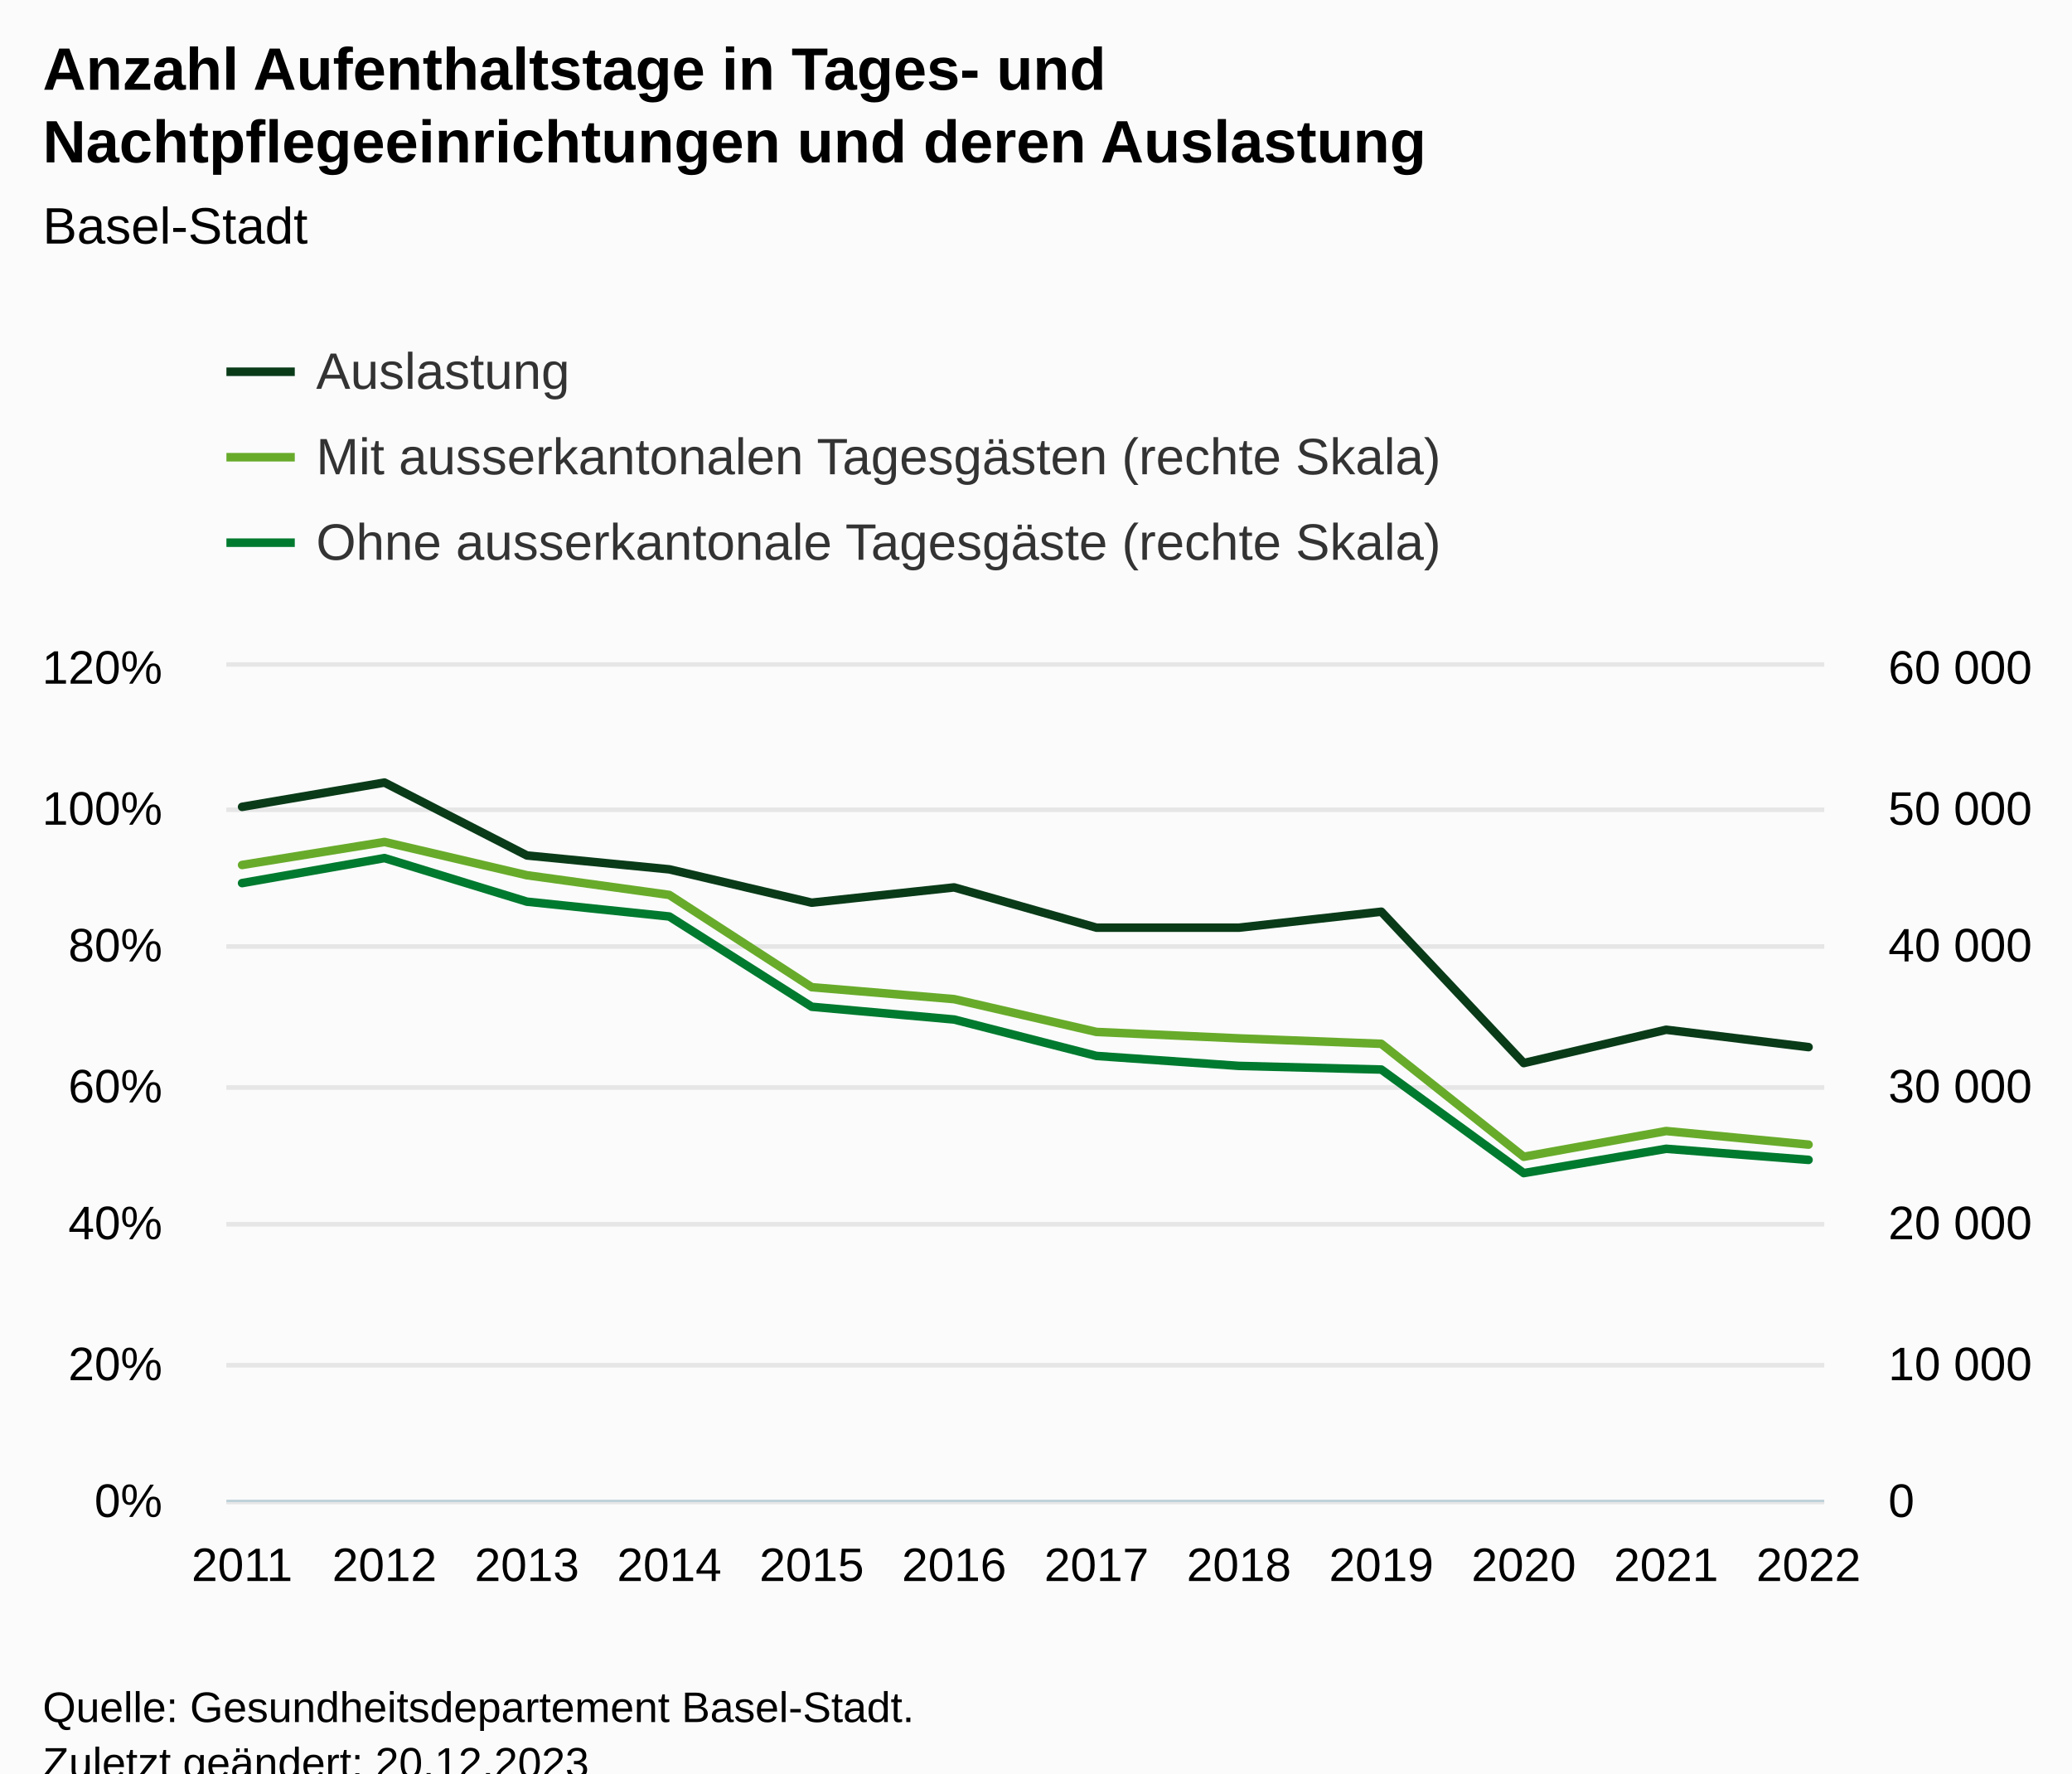
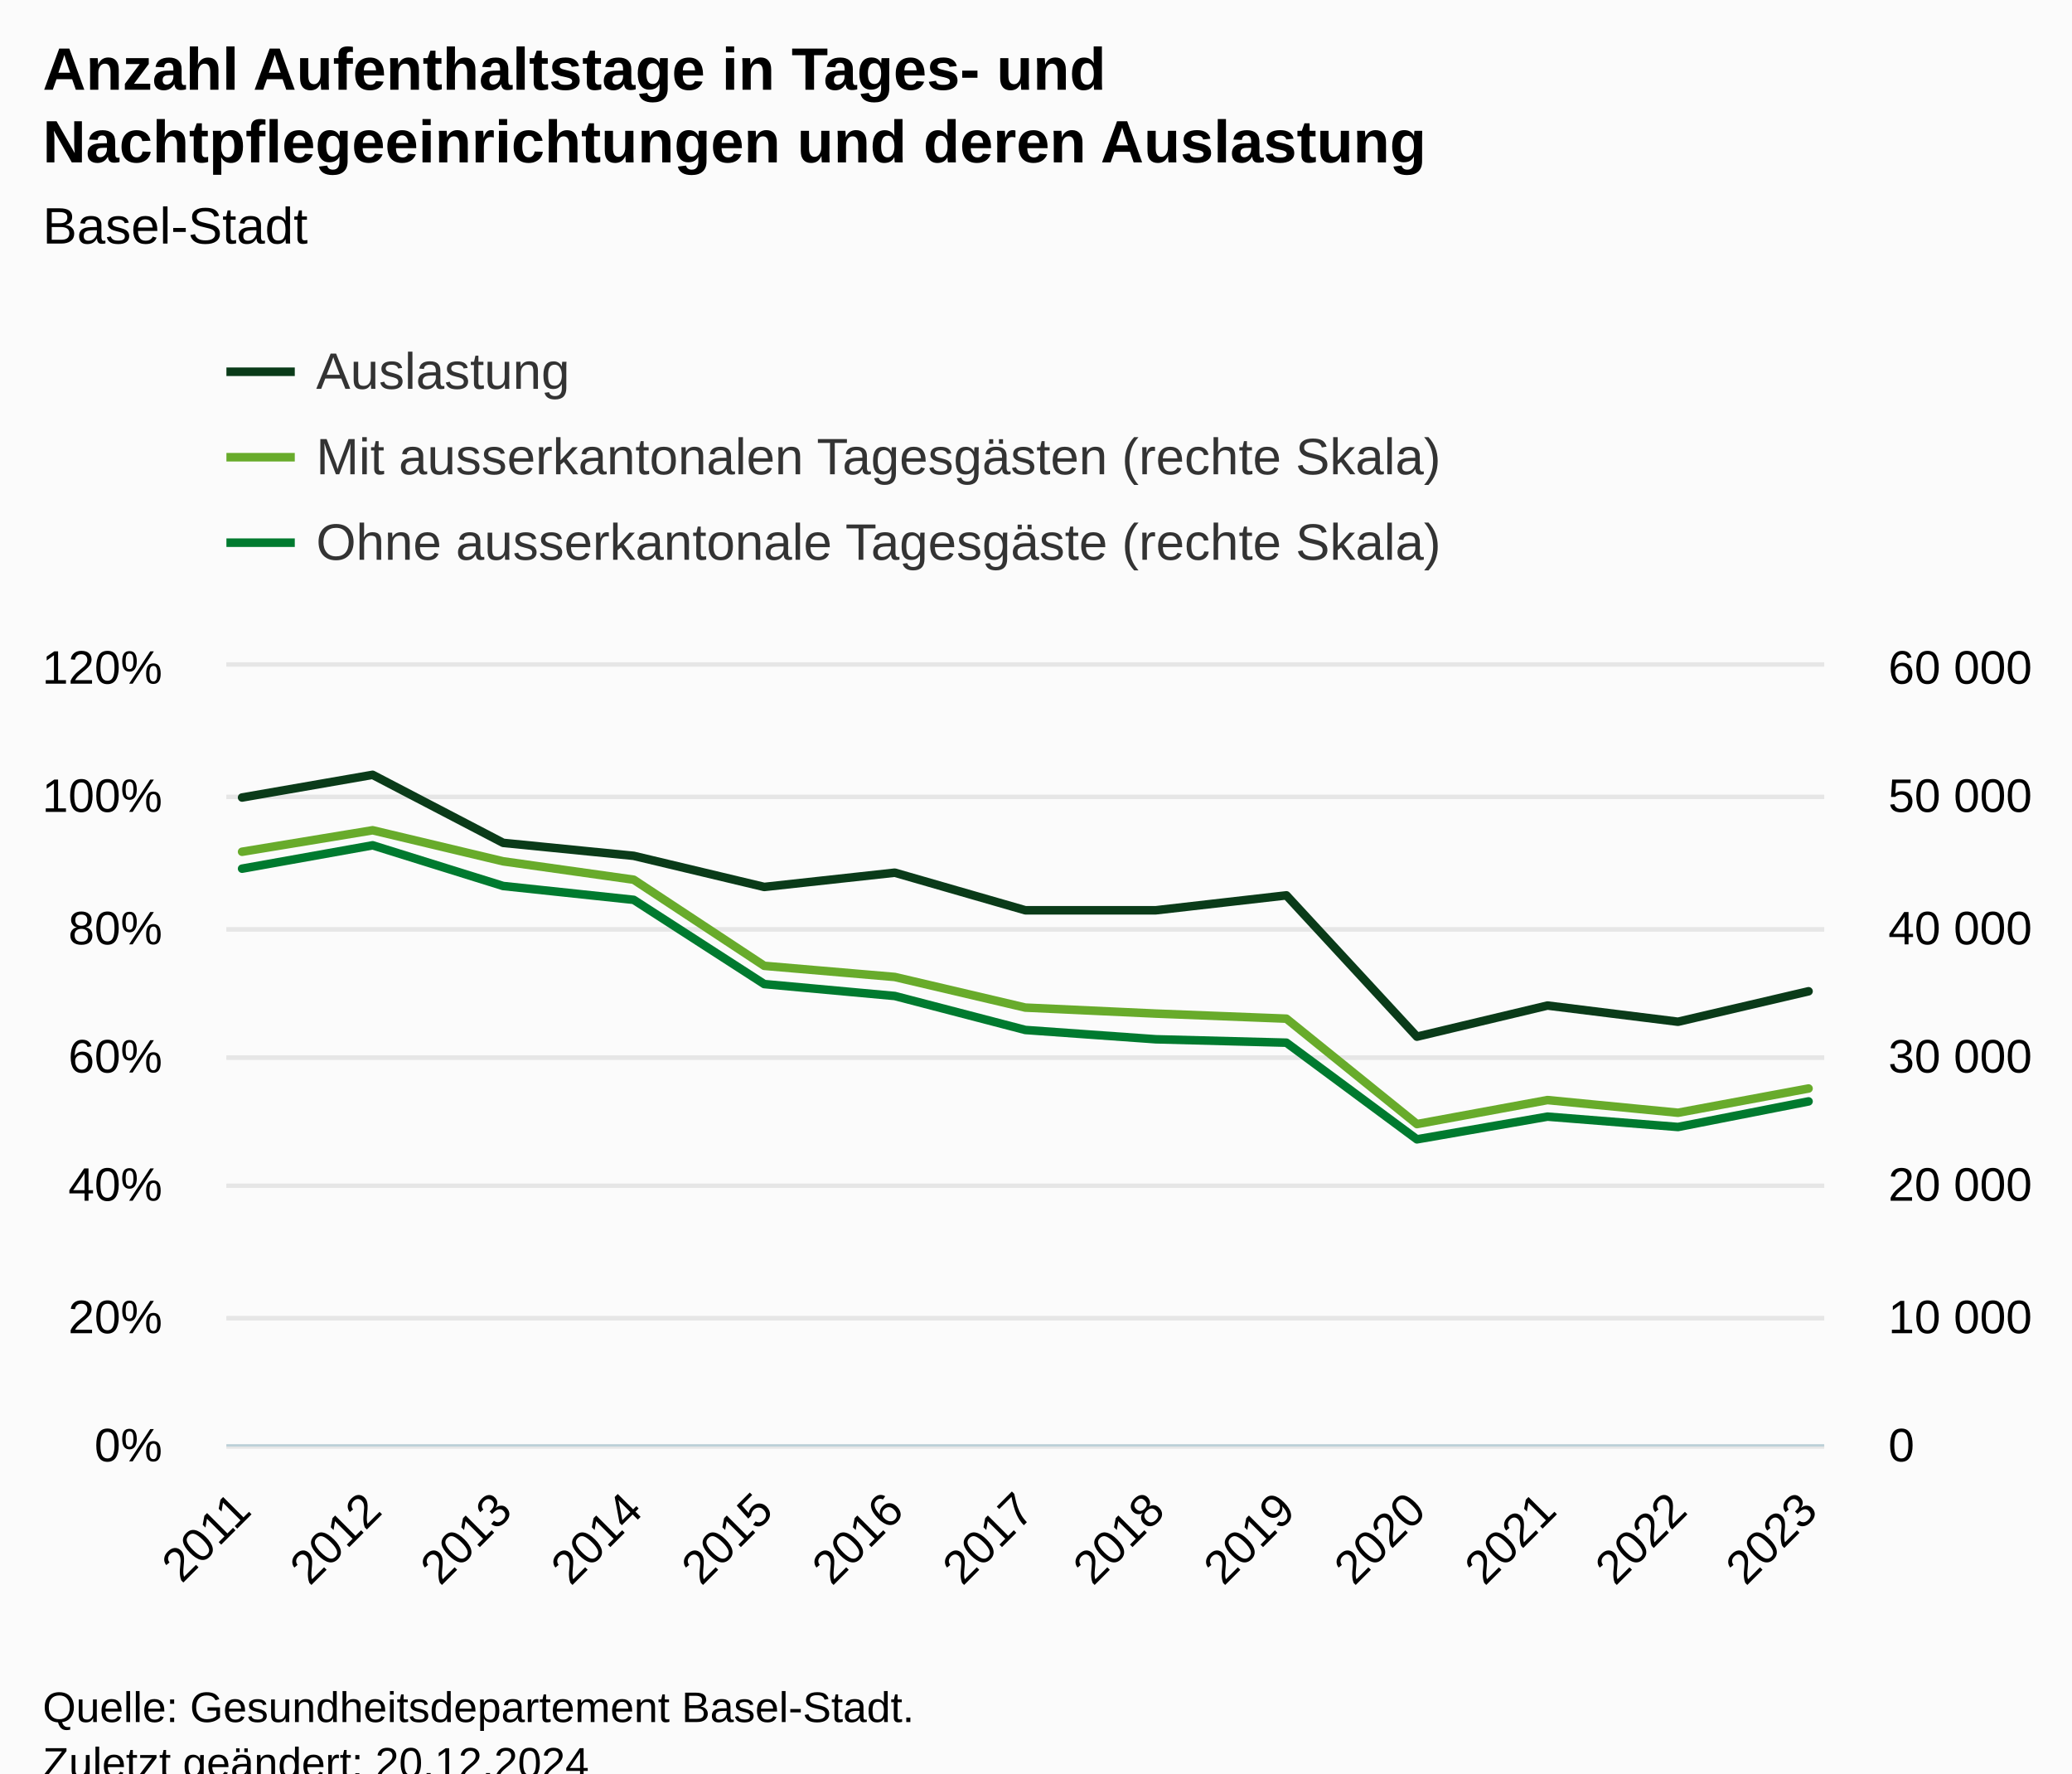
<svg xmlns="http://www.w3.org/2000/svg" version="1.1" class="highcharts-root" style="font-family:Arial;font-size:12px;" viewBox="0 0 485 415">
  <defs>
-     <clipPath id="highcharts-gcjk6fq-45-">
-       <rect x="0" y="0" width="374" height="195" fill="none" />
+     <clipPath id="highcharts-x6eeztx-48-">
+       <rect x="0" y="0" width="374" height="182" fill="none" />
    </clipPath>
-     <clipPath id="highcharts-gcjk6fq-58-">
-       <rect x="0" y="0" width="374" height="195" fill="none" />
+     <clipPath id="highcharts-x6eeztx-62-">
+       <rect x="0" y="0" width="374" height="182" fill="none" />
    </clipPath>
-     <clipPath id="highcharts-gcjk6fq-71-">
-       <rect x="0" y="0" width="374" height="195" fill="none" />
+     <clipPath id="highcharts-x6eeztx-76-">
+       <rect x="0" y="0" width="374" height="182" fill="none" />
    </clipPath>
-     <clipPath id="highcharts-gcjk6fq-84-">
-       <rect x="53" y="156" width="374" height="195" fill="none" />
+     <clipPath id="highcharts-x6eeztx-90-">
+       <rect x="53" y="156" width="374" height="182" fill="none" />
    </clipPath>
  </defs>
  <rect fill="#fbfbfb" class="highcharts-background" x="0" y="0" width="485" height="428" rx="0" ry="0" />
-   <rect fill="none" class="highcharts-plot-background" x="53" y="156" width="374" height="195" />
+   <rect fill="none" class="highcharts-plot-background" x="53" y="156" width="374" height="182" />
  <g class="highcharts-pane-group" data-z-index="0" />
  <g class="highcharts-grid highcharts-xaxis-grid" data-z-index="1">
-     <path fill="none" data-z-index="1" class="highcharts-grid-line" d="M 56.5 156 L 56.5 351" opacity="1" />
-     <path fill="none" data-z-index="1" class="highcharts-grid-line" d="M 89.5 156 L 89.5 351" opacity="1" />
-     <path fill="none" data-z-index="1" class="highcharts-grid-line" d="M 122.5 156 L 122.5 351" opacity="1" />
-     <path fill="none" data-z-index="1" class="highcharts-grid-line" d="M 156.5 156 L 156.5 351" opacity="1" />
-     <path fill="none" data-z-index="1" class="highcharts-grid-line" d="M 189.5 156 L 189.5 351" opacity="1" />
-     <path fill="none" data-z-index="1" class="highcharts-grid-line" d="M 222.5 156 L 222.5 351" opacity="1" />
-     <path fill="none" data-z-index="1" class="highcharts-grid-line" d="M 256.5 156 L 256.5 351" opacity="1" />
-     <path fill="none" data-z-index="1" class="highcharts-grid-line" d="M 289.5 156 L 289.5 351" opacity="1" />
-     <path fill="none" data-z-index="1" class="highcharts-grid-line" d="M 322.5 156 L 322.5 351" opacity="1" />
-     <path fill="none" data-z-index="1" class="highcharts-grid-line" d="M 356.5 156 L 356.5 351" opacity="1" />
-     <path fill="none" data-z-index="1" class="highcharts-grid-line" d="M 389.5 156 L 389.5 351" opacity="1" />
-     <path fill="none" data-z-index="1" class="highcharts-grid-line" d="M 422.5 156 L 422.5 351" opacity="1" />
+     <path fill="none" data-z-index="1" class="highcharts-grid-line" d="M 56.5 156 L 56.5 338" opacity="1" />
+     <path fill="none" data-z-index="1" class="highcharts-grid-line" d="M 86.5 156 L 86.5 338" opacity="1" />
+     <path fill="none" data-z-index="1" class="highcharts-grid-line" d="M 117.5 156 L 117.5 338" opacity="1" />
+     <path fill="none" data-z-index="1" class="highcharts-grid-line" d="M 147.5 156 L 147.5 338" opacity="1" />
+     <path fill="none" data-z-index="1" class="highcharts-grid-line" d="M 178.5 156 L 178.5 338" opacity="1" />
+     <path fill="none" data-z-index="1" class="highcharts-grid-line" d="M 208.5 156 L 208.5 338" opacity="1" />
+     <path fill="none" data-z-index="1" class="highcharts-grid-line" d="M 239.5 156 L 239.5 338" opacity="1" />
+     <path fill="none" data-z-index="1" class="highcharts-grid-line" d="M 270.5 156 L 270.5 338" opacity="1" />
+     <path fill="none" data-z-index="1" class="highcharts-grid-line" d="M 300.5 156 L 300.5 338" opacity="1" />
+     <path fill="none" data-z-index="1" class="highcharts-grid-line" d="M 331.5 156 L 331.5 338" opacity="1" />
+     <path fill="none" data-z-index="1" class="highcharts-grid-line" d="M 361.5 156 L 361.5 338" opacity="1" />
+     <path fill="none" data-z-index="1" class="highcharts-grid-line" d="M 392.5 156 L 392.5 338" opacity="1" />
+     <path fill="none" data-z-index="1" class="highcharts-grid-line" d="M 422.5 156 L 422.5 338" opacity="1" />
  </g>
  <g class="highcharts-grid highcharts-yaxis-grid" data-z-index="1">
-     <path fill="none" stroke="#e6e6e6" stroke-width="1" data-z-index="1" class="highcharts-grid-line" d="M 53 351.5 L 427 351.5" opacity="1" />
-     <path fill="none" stroke="#e6e6e6" stroke-width="1" data-z-index="1" class="highcharts-grid-line" d="M 53 319.5 L 427 319.5" opacity="1" />
-     <path fill="none" stroke="#e6e6e6" stroke-width="1" data-z-index="1" class="highcharts-grid-line" d="M 53 286.5 L 427 286.5" opacity="1" />
-     <path fill="none" stroke="#e6e6e6" stroke-width="1" data-z-index="1" class="highcharts-grid-line" d="M 53 254.5 L 427 254.5" opacity="1" />
-     <path fill="none" stroke="#e6e6e6" stroke-width="1" data-z-index="1" class="highcharts-grid-line" d="M 53 221.5 L 427 221.5" opacity="1" />
-     <path fill="none" stroke="#e6e6e6" stroke-width="1" data-z-index="1" class="highcharts-grid-line" d="M 53 189.5 L 427 189.5" opacity="1" />
+     <path fill="none" stroke="#e6e6e6" stroke-width="1" data-z-index="1" class="highcharts-grid-line" d="M 53 338.5 L 427 338.5" opacity="1" />
+     <path fill="none" stroke="#e6e6e6" stroke-width="1" data-z-index="1" class="highcharts-grid-line" d="M 53 308.5 L 427 308.5" opacity="1" />
+     <path fill="none" stroke="#e6e6e6" stroke-width="1" data-z-index="1" class="highcharts-grid-line" d="M 53 277.5 L 427 277.5" opacity="1" />
+     <path fill="none" stroke="#e6e6e6" stroke-width="1" data-z-index="1" class="highcharts-grid-line" d="M 53 247.5 L 427 247.5" opacity="1" />
+     <path fill="none" stroke="#e6e6e6" stroke-width="1" data-z-index="1" class="highcharts-grid-line" d="M 53 217.5 L 427 217.5" opacity="1" />
+     <path fill="none" stroke="#e6e6e6" stroke-width="1" data-z-index="1" class="highcharts-grid-line" d="M 53 186.5 L 427 186.5" opacity="1" />
    <path fill="none" stroke="#e6e6e6" stroke-width="1" data-z-index="1" class="highcharts-grid-line" d="M 53 155.5 L 427 155.5" opacity="1" />
  </g>
  <g class="highcharts-grid highcharts-yaxis-grid" data-z-index="1">
-     <path fill="none" stroke="#e6e6e6" stroke-width="1" data-z-index="1" class="highcharts-grid-line" d="M 53 351.5 L 427 351.5" opacity="1" />
-     <path fill="none" stroke="#e6e6e6" stroke-width="1" data-z-index="1" class="highcharts-grid-line" d="M 53 319.5 L 427 319.5" opacity="1" />
-     <path fill="none" stroke="#e6e6e6" stroke-width="1" data-z-index="1" class="highcharts-grid-line" d="M 53 286.5 L 427 286.5" opacity="1" />
-     <path fill="none" stroke="#e6e6e6" stroke-width="1" data-z-index="1" class="highcharts-grid-line" d="M 53 254.5 L 427 254.5" opacity="1" />
-     <path fill="none" stroke="#e6e6e6" stroke-width="1" data-z-index="1" class="highcharts-grid-line" d="M 53 221.5 L 427 221.5" opacity="1" />
-     <path fill="none" stroke="#e6e6e6" stroke-width="1" data-z-index="1" class="highcharts-grid-line" d="M 53 189.5 L 427 189.5" opacity="1" />
+     <path fill="none" stroke="#e6e6e6" stroke-width="1" data-z-index="1" class="highcharts-grid-line" d="M 53 338.5 L 427 338.5" opacity="1" />
+     <path fill="none" stroke="#e6e6e6" stroke-width="1" data-z-index="1" class="highcharts-grid-line" d="M 53 308.5 L 427 308.5" opacity="1" />
+     <path fill="none" stroke="#e6e6e6" stroke-width="1" data-z-index="1" class="highcharts-grid-line" d="M 53 277.5 L 427 277.5" opacity="1" />
+     <path fill="none" stroke="#e6e6e6" stroke-width="1" data-z-index="1" class="highcharts-grid-line" d="M 53 247.5 L 427 247.5" opacity="1" />
+     <path fill="none" stroke="#e6e6e6" stroke-width="1" data-z-index="1" class="highcharts-grid-line" d="M 53 217.5 L 427 217.5" opacity="1" />
+     <path fill="none" stroke="#e6e6e6" stroke-width="1" data-z-index="1" class="highcharts-grid-line" d="M 53 186.5 L 427 186.5" opacity="1" />
    <path fill="none" stroke="#e6e6e6" stroke-width="1" data-z-index="1" class="highcharts-grid-line" d="M 53 155.5 L 427 155.5" opacity="1" />
  </g>
-   <rect fill="none" class="highcharts-plot-border" data-z-index="1" x="53" y="156" width="374" height="195" />
+   <rect fill="none" class="highcharts-plot-border" data-z-index="1" x="53" y="156" width="374" height="182" />
  <g class="highcharts-axis highcharts-xaxis" data-z-index="2">
-     <path fill="none" class="highcharts-axis-line" stroke="#B9CFD7" stroke-width="0.5" data-z-index="7" d="M 53 351.25 L 427 351.25" />
+     <path fill="none" class="highcharts-axis-line" stroke="#B9CFD7" stroke-width="0.5" data-z-index="7" d="M 53 338.25 L 427 338.25" />
  </g>
  <g class="highcharts-axis highcharts-yaxis" data-z-index="2">
-     <path fill="none" class="highcharts-axis-line" data-z-index="7" d="M 427 156 L 427 351" />
+     <path fill="none" class="highcharts-axis-line" data-z-index="7" d="M 427 156 L 427 338" />
  </g>
  <g class="highcharts-axis highcharts-yaxis" data-z-index="2">
-     <path fill="none" class="highcharts-axis-line" data-z-index="7" d="M 53 156 L 53 351" />
+     <path fill="none" class="highcharts-axis-line" data-z-index="7" d="M 53 156 L 53 338" />
  </g>
  <g class="highcharts-series-group" data-z-index="3">
-     <g class="highcharts-series highcharts-series-0 highcharts-line-series" data-z-index="0.1" opacity="1" transform="translate(53,156) scale(1 1)" clip-path="url(#highcharts-gcjk6fq-58-)">
-       <path fill="none" d="M 3.667 32.825 L 37 27.138 L 70.333 44.2 L 103.667 47.45 L 137 55.25 L 170.333 51.675 L 203.667 61.1 L 237 61.1 L 270.333 57.362 L 303.667 92.788 L 337 84.987 L 370.333 89.05" class="highcharts-graph" data-z-index="1" stroke="#0a3b19" stroke-width="2" stroke-linejoin="round" stroke-linecap="round" />
+     <g class="highcharts-series highcharts-series-0 highcharts-line-series" data-z-index="0.1" opacity="1" transform="translate(53,156) scale(1 1)" clip-path="url(#highcharts-x6eeztx-62-)">
+       <path fill="none" d="M 3.667 30.637 L 34.222 25.328 L 64.778 41.253 L 95.333 44.287 L 125.889 51.567 L 156.444 48.23 L 187 57.027 L 217.556 57.027 L 248.111 53.538 L 278.667 86.602 L 309.222 79.322 L 339.778 83.113 L 370.333 75.985" class="highcharts-graph" data-z-index="1" stroke="#0a3b19" stroke-width="2" stroke-linejoin="round" stroke-linecap="round" />
    </g>
    <g class="highcharts-markers highcharts-series-0 highcharts-line-series" data-z-index="0.1" opacity="1" transform="translate(53,156) scale(1 1)" clip-path="none" />
-     <g class="highcharts-series highcharts-series-1 highcharts-line-series" data-z-index="0.1" opacity="1" transform="translate(53,156) scale(1 1)" clip-path="url(#highcharts-gcjk6fq-71-)">
-       <path fill="none" d="M 3.667 46.426 L 37 41.041 L 70.333 48.828 L 103.667 53.436 L 137 75.029 L 170.333 77.825 L 203.667 85.501 L 237 87.006 L 270.333 88.28 L 303.667 114.712 L 337 108.69 L 370.333 111.868" class="highcharts-graph" data-z-index="1" stroke="#68ab2b" stroke-width="2" stroke-linejoin="round" stroke-linecap="round" />
+     <g class="highcharts-series highcharts-series-1 highcharts-line-series" data-z-index="0.1" opacity="1" transform="translate(53,156) scale(1 1)" clip-path="url(#highcharts-x6eeztx-76-)">
+       <path fill="none" d="M 3.667 43.331 L 34.222 38.305 L 64.778 45.573 L 95.333 49.874 L 125.889 70.028 L 156.444 72.636 L 187 79.801 L 217.556 81.205 L 248.111 82.394 L 278.667 107.065 L 309.222 101.444 L 339.778 104.41 L 370.333 98.735" class="highcharts-graph" data-z-index="1" stroke="#68ab2b" stroke-width="2" stroke-linejoin="round" stroke-linecap="round" />
    </g>
    <g class="highcharts-markers highcharts-series-1 highcharts-line-series" data-z-index="0.1" opacity="1" transform="translate(53,156) scale(1 1)" clip-path="none" />
-     <g class="highcharts-series highcharts-series-2 highcharts-line-series" data-z-index="0.1" opacity="1" transform="translate(53,156) scale(1 1)" clip-path="url(#highcharts-gcjk6fq-71-)">
-       <path fill="none" d="M 3.667 50.668 L 37 44.811 L 70.333 55.013 L 103.667 58.484 L 137 79.606 L 170.333 82.592 L 203.667 91.114 L 237 93.447 L 270.333 94.302 L 303.667 118.534 L 337 112.843 L 370.333 115.44" class="highcharts-graph" data-z-index="1" stroke="#007a2f" stroke-width="2" stroke-linejoin="round" stroke-linecap="round" />
+     <g class="highcharts-series highcharts-series-2 highcharts-line-series" data-z-index="0.1" opacity="1" transform="translate(53,156) scale(1 1)" clip-path="url(#highcharts-x6eeztx-76-)">
+       <path fill="none" d="M 3.667 47.29 L 34.222 41.824 L 64.778 51.345 L 95.333 54.585 L 125.889 74.298 L 156.444 77.086 L 187 85.04 L 217.556 87.217 L 248.111 88.015 L 278.667 110.632 L 309.222 105.32 L 339.778 107.744 L 370.333 101.756" class="highcharts-graph" data-z-index="1" stroke="#007a2f" stroke-width="2" stroke-linejoin="round" stroke-linecap="round" />
    </g>
    <g class="highcharts-markers highcharts-series-2 highcharts-line-series" data-z-index="0.1" opacity="1" transform="translate(53,156) scale(1 1)" clip-path="none" />
  </g>
  <text x="10" text-anchor="start" class="highcharts-title" data-z-index="4" style="color:#000000;font-size:14px;font-weight:bold;fill:#000000;" y="21">
    <tspan>Anzahl Aufenthaltstage in Tages- und</tspan>
    <tspan dy="17" x="10">Nachtpflegeeinrichtungen und deren Auslastung</tspan>
  </text>
  <text x="10" text-anchor="start" class="highcharts-subtitle" data-z-index="4" style="color:#000000;font-size:12px;font-weight:normal;fill:#000000;" y="57">
    <tspan>Basel-Stadt</tspan>
  </text>
  <text x="10" text-anchor="start" class="highcharts-caption" data-z-index="4" style="color:#666666;fill:#666666;" y="385" />
  <g class="highcharts-legend" data-z-index="7" transform="translate(45,73)">
    <rect fill="none" class="highcharts-legend-box" rx="0" ry="0" x="0" y="0" width="311" height="71" visibility="visible" />
    <g data-z-index="1">
      <g>
        <g class="highcharts-legend-item highcharts-line-series highcharts-color-undefined highcharts-series-0" data-z-index="1" transform="translate(8,3)">
          <path fill="none" d="M 0 11 L 16 11" class="highcharts-graph" stroke="#0a3b19" stroke-width="2" />
          <text x="21" style="color:#333333;cursor:pointer;font-size:12px;font-weight:normal;fill:#333333;" text-anchor="start" data-z-index="2" y="15">
            <tspan>Auslastung</tspan>
          </text>
        </g>
        <g class="highcharts-legend-item highcharts-line-series highcharts-color-undefined highcharts-series-1" data-z-index="1" transform="translate(8,23)">
          <path fill="none" d="M 0 11 L 16 11" class="highcharts-graph" stroke="#68ab2b" stroke-width="2" />
          <text x="21" y="15" style="color:#333333;cursor:pointer;font-size:12px;font-weight:normal;fill:#333333;" text-anchor="start" data-z-index="2">
            <tspan>Mit ausserkantonalen Tagesgästen (rechte Skala)</tspan>
          </text>
        </g>
        <g class="highcharts-legend-item highcharts-line-series highcharts-color-undefined highcharts-series-2" data-z-index="1" transform="translate(8,43)">
          <path fill="none" d="M 0 11 L 16 11" class="highcharts-graph" stroke="#007a2f" stroke-width="2" />
          <text x="21" y="15" style="color:#333333;cursor:pointer;font-size:12px;font-weight:normal;fill:#333333;" text-anchor="start" data-z-index="2">
            <tspan>Ohne ausserkantonale Tagesgäste (rechte Skala)</tspan>
          </text>
        </g>
      </g>
    </g>
  </g>
  <g class="highcharts-axis-labels highcharts-xaxis-labels" data-z-index="7">
-     <text x="56.667" style="color:#000000;cursor:default;font-size:11px;fill:#000000;" text-anchor="middle" transform="translate(0,0)" y="370" opacity="1">2011</text>
-     <text x="90" style="color:#000000;cursor:default;font-size:11px;fill:#000000;" text-anchor="middle" transform="translate(0,0)" y="370" opacity="1">2012</text>
-     <text x="123.333" style="color:#000000;cursor:default;font-size:11px;fill:#000000;" text-anchor="middle" transform="translate(0,0)" y="370" opacity="1">2013</text>
-     <text x="156.667" style="color:#000000;cursor:default;font-size:11px;fill:#000000;" text-anchor="middle" transform="translate(0,0)" y="370" opacity="1">2014</text>
-     <text x="190" style="color:#000000;cursor:default;font-size:11px;fill:#000000;" text-anchor="middle" transform="translate(0,0)" y="370" opacity="1">2015</text>
-     <text x="223.333" style="color:#000000;cursor:default;font-size:11px;fill:#000000;" text-anchor="middle" transform="translate(0,0)" y="370" opacity="1">2016</text>
-     <text x="256.667" style="color:#000000;cursor:default;font-size:11px;fill:#000000;" text-anchor="middle" transform="translate(0,0)" y="370" opacity="1">2017</text>
-     <text x="290" style="color:#000000;cursor:default;font-size:11px;fill:#000000;" text-anchor="middle" transform="translate(0,0)" y="370" opacity="1">2018</text>
-     <text x="323.333" style="color:#000000;cursor:default;font-size:11px;fill:#000000;" text-anchor="middle" transform="translate(0,0)" y="370" opacity="1">2019</text>
-     <text x="356.667" style="color:#000000;cursor:default;font-size:11px;fill:#000000;" text-anchor="middle" transform="translate(0,0)" y="370" opacity="1">2020</text>
-     <text x="390" style="color:#000000;cursor:default;font-size:11px;fill:#000000;" text-anchor="middle" transform="translate(0,0)" y="370" opacity="1">2021</text>
-     <text x="423.333" style="color:#000000;cursor:default;font-size:11px;fill:#000000;" text-anchor="middle" transform="translate(0,0)" y="370" opacity="1">2022</text>
+     <text x="59.259" style="color:#000000;cursor:default;font-size:11px;fill:#000000;" text-anchor="end" transform="translate(0,0) rotate(-45 59.25939 354)" y="354" opacity="1">2011</text>
+     <text x="89.815" style="color:#000000;cursor:default;font-size:11px;fill:#000000;" text-anchor="end" transform="translate(0,0) rotate(-45 89.81495 354)" y="354" opacity="1">2012</text>
+     <text x="120.371" style="color:#000000;cursor:default;font-size:11px;fill:#000000;" text-anchor="end" transform="translate(0,0) rotate(-45 120.3705 354)" y="354" opacity="1">2013</text>
+     <text x="150.926" style="color:#000000;cursor:default;font-size:11px;fill:#000000;" text-anchor="end" transform="translate(0,0) rotate(-45 150.9261 354)" y="354" opacity="1">2014</text>
+     <text x="181.482" style="color:#000000;cursor:default;font-size:11px;fill:#000000;" text-anchor="end" transform="translate(0,0) rotate(-45 181.4816 354)" y="354" opacity="1">2015</text>
+     <text x="212.037" style="color:#000000;cursor:default;font-size:11px;fill:#000000;" text-anchor="end" transform="translate(0,0) rotate(-45 212.0372 354)" y="354" opacity="1">2016</text>
+     <text x="242.593" style="color:#000000;cursor:default;font-size:11px;fill:#000000;" text-anchor="end" transform="translate(0,0) rotate(-45 242.5927 354)" y="354" opacity="1">2017</text>
+     <text x="273.148" style="color:#000000;cursor:default;font-size:11px;fill:#000000;" text-anchor="end" transform="translate(0,0) rotate(-45 273.1483 354)" y="354" opacity="1">2018</text>
+     <text x="303.704" style="color:#000000;cursor:default;font-size:11px;fill:#000000;" text-anchor="end" transform="translate(0,0) rotate(-45 303.7038 354)" y="354" opacity="1">2019</text>
+     <text x="334.259" style="color:#000000;cursor:default;font-size:11px;fill:#000000;" text-anchor="end" transform="translate(0,0) rotate(-45 334.2594 354)" y="354" opacity="1">2020</text>
+     <text x="364.815" style="color:#000000;cursor:default;font-size:11px;fill:#000000;" text-anchor="end" transform="translate(0,0) rotate(-45 364.8149 354)" y="354" opacity="1">2021</text>
+     <text x="395.371" style="color:#000000;cursor:default;font-size:11px;fill:#000000;" text-anchor="end" transform="translate(0,0) rotate(-45 395.3705 354)" y="354" opacity="1">2022</text>
+     <text x="425.926" style="color:#000000;cursor:default;font-size:11px;fill:#000000;" text-anchor="end" transform="translate(0,0) rotate(-45 425.9261 354)" y="354" opacity="1">2023</text>
  </g>
  <g class="highcharts-axis-labels highcharts-yaxis-labels" data-z-index="7">
-     <text x="442" style="color:black;cursor:default;font-size:11px;fill:black;" text-anchor="start" transform="translate(0,0)" y="355" opacity="1">0</text>
-     <text x="442" style="color:black;cursor:default;font-size:11px;fill:black;" text-anchor="start" transform="translate(0,0)" y="323" opacity="1">
+     <text x="442" style="color:black;cursor:default;font-size:11px;fill:black;" text-anchor="start" transform="translate(0,0)" y="342" opacity="1">0</text>
+     <text x="442" style="color:black;cursor:default;font-size:11px;fill:black;" text-anchor="start" transform="translate(0,0)" y="312" opacity="1">
      <tspan>10 000</tspan>
    </text>
-     <text x="442" style="color:black;cursor:default;font-size:11px;fill:black;" text-anchor="start" transform="translate(0,0)" y="290" opacity="1">
+     <text x="442" style="color:black;cursor:default;font-size:11px;fill:black;" text-anchor="start" transform="translate(0,0)" y="281" opacity="1">
      <tspan>20 000</tspan>
    </text>
-     <text x="442" style="color:black;cursor:default;font-size:11px;fill:black;" text-anchor="start" transform="translate(0,0)" y="258" opacity="1">
+     <text x="442" style="color:black;cursor:default;font-size:11px;fill:black;" text-anchor="start" transform="translate(0,0)" y="251" opacity="1">
      <tspan>30 000</tspan>
    </text>
-     <text x="442" style="color:black;cursor:default;font-size:11px;fill:black;" text-anchor="start" transform="translate(0,0)" y="225" opacity="1">
+     <text x="442" style="color:black;cursor:default;font-size:11px;fill:black;" text-anchor="start" transform="translate(0,0)" y="221" opacity="1">
      <tspan>40 000</tspan>
    </text>
-     <text x="442" style="color:black;cursor:default;font-size:11px;fill:black;" text-anchor="start" transform="translate(0,0)" y="193" opacity="1">
+     <text x="442" style="color:black;cursor:default;font-size:11px;fill:black;" text-anchor="start" transform="translate(0,0)" y="190" opacity="1">
      <tspan>50 000</tspan>
    </text>
    <text x="442" style="color:black;cursor:default;font-size:11px;fill:black;" text-anchor="start" transform="translate(0,0)" y="160" opacity="1">
      <tspan>60 000</tspan>
    </text>
  </g>
  <g class="highcharts-axis-labels highcharts-yaxis-labels" data-z-index="7">
-     <text x="38" style="color:black;cursor:default;font-size:11px;fill:black;" text-anchor="end" transform="translate(0,0)" y="355" opacity="1">0%</text>
-     <text x="38" style="color:black;cursor:default;font-size:11px;fill:black;" text-anchor="end" transform="translate(0,0)" y="323" opacity="1">20%</text>
-     <text x="38" style="color:black;cursor:default;font-size:11px;fill:black;" text-anchor="end" transform="translate(0,0)" y="290" opacity="1">40%</text>
-     <text x="38" style="color:black;cursor:default;font-size:11px;fill:black;" text-anchor="end" transform="translate(0,0)" y="258" opacity="1">60%</text>
-     <text x="38" style="color:black;cursor:default;font-size:11px;fill:black;" text-anchor="end" transform="translate(0,0)" y="225" opacity="1">80%</text>
-     <text x="38" style="color:black;cursor:default;font-size:11px;fill:black;" text-anchor="end" transform="translate(0,0)" y="193" opacity="1">100%</text>
+     <text x="38" style="color:black;cursor:default;font-size:11px;fill:black;" text-anchor="end" transform="translate(0,0)" y="342" opacity="1">0%</text>
+     <text x="38" style="color:black;cursor:default;font-size:11px;fill:black;" text-anchor="end" transform="translate(0,0)" y="312" opacity="1">20%</text>
+     <text x="38" style="color:black;cursor:default;font-size:11px;fill:black;" text-anchor="end" transform="translate(0,0)" y="281" opacity="1">40%</text>
+     <text x="38" style="color:black;cursor:default;font-size:11px;fill:black;" text-anchor="end" transform="translate(0,0)" y="251" opacity="1">60%</text>
+     <text x="38" style="color:black;cursor:default;font-size:11px;fill:black;" text-anchor="end" transform="translate(0,0)" y="221" opacity="1">80%</text>
+     <text x="38" style="color:black;cursor:default;font-size:11px;fill:black;" text-anchor="end" transform="translate(0,0)" y="190" opacity="1">100%</text>
    <text x="38" style="color:black;cursor:default;font-size:11px;fill:black;" text-anchor="end" transform="translate(0,0)" y="160" opacity="1">120%</text>
  </g>
  <text x="10" class="highcharts-credits" text-anchor="start" data-z-index="8" style="cursor:default;color:#000000;font-size:10px;fill:#000000;" y="403">
    <tspan>Quelle: Gesundheitsdepartement Basel-Stadt.</tspan>
-     <tspan x="10" dy="13">Zuletzt geändert: 20.12.2023</tspan>
+     <tspan x="10" dy="13">Zuletzt geändert: 20.12.2024</tspan>
  </text>
-   <g class="highcharts-control-points" data-z-index="99" clip-path="url(#highcharts-gcjk6fq-84-)" />
+   <g class="highcharts-control-points" data-z-index="99" clip-path="url(#highcharts-x6eeztx-90-)" />
</svg>
